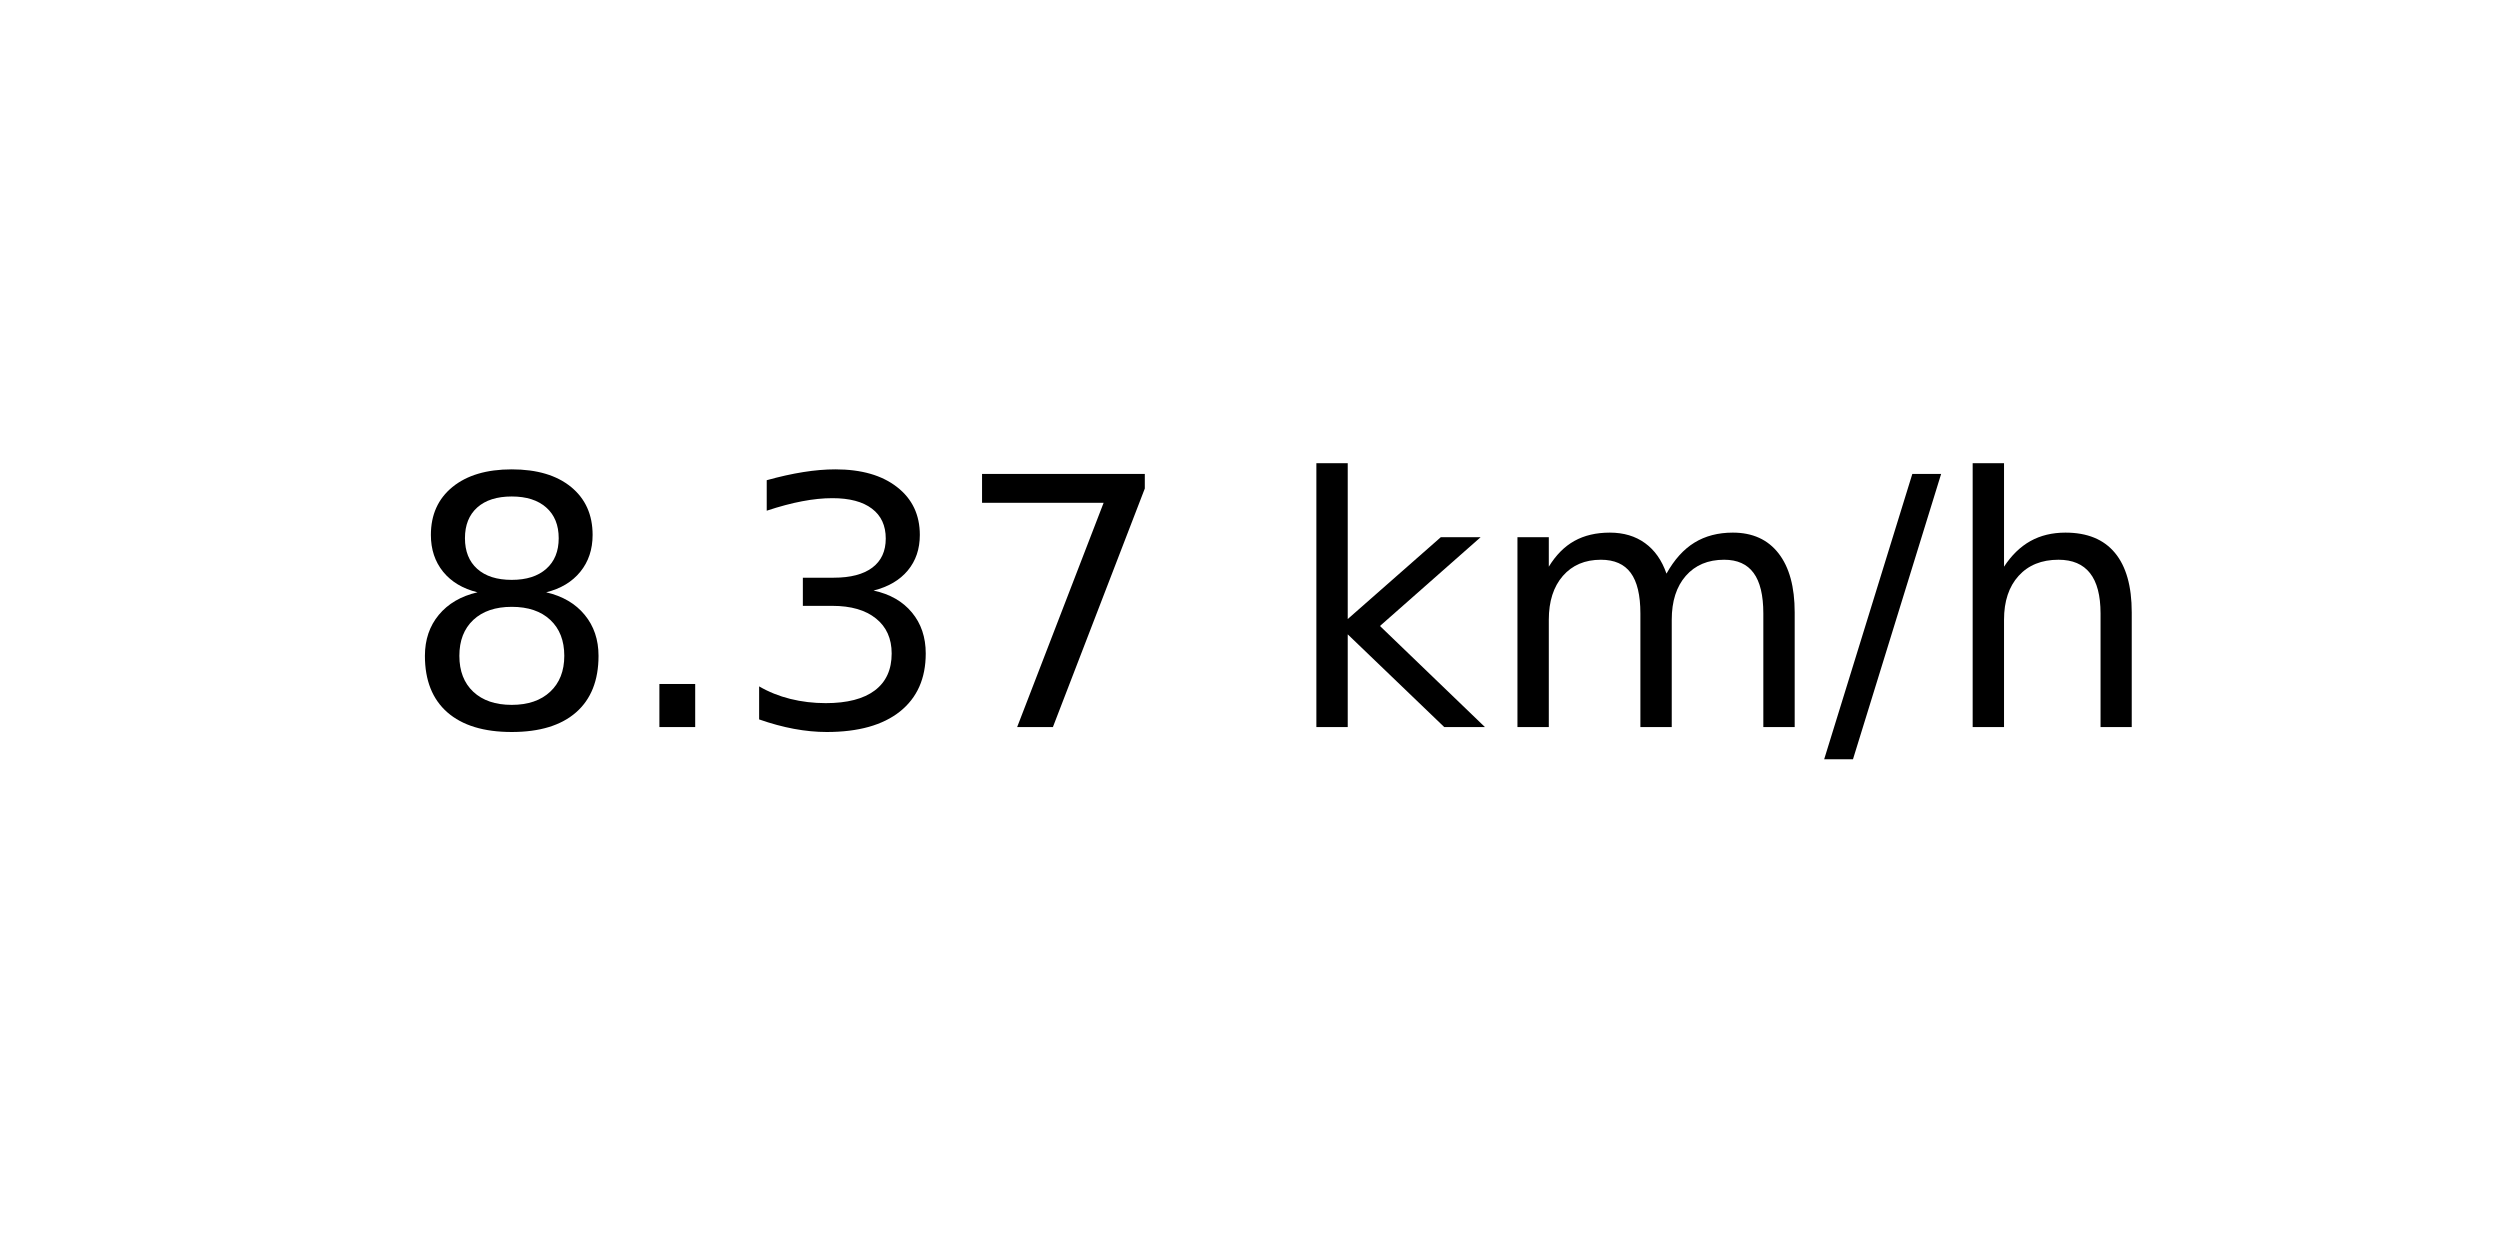
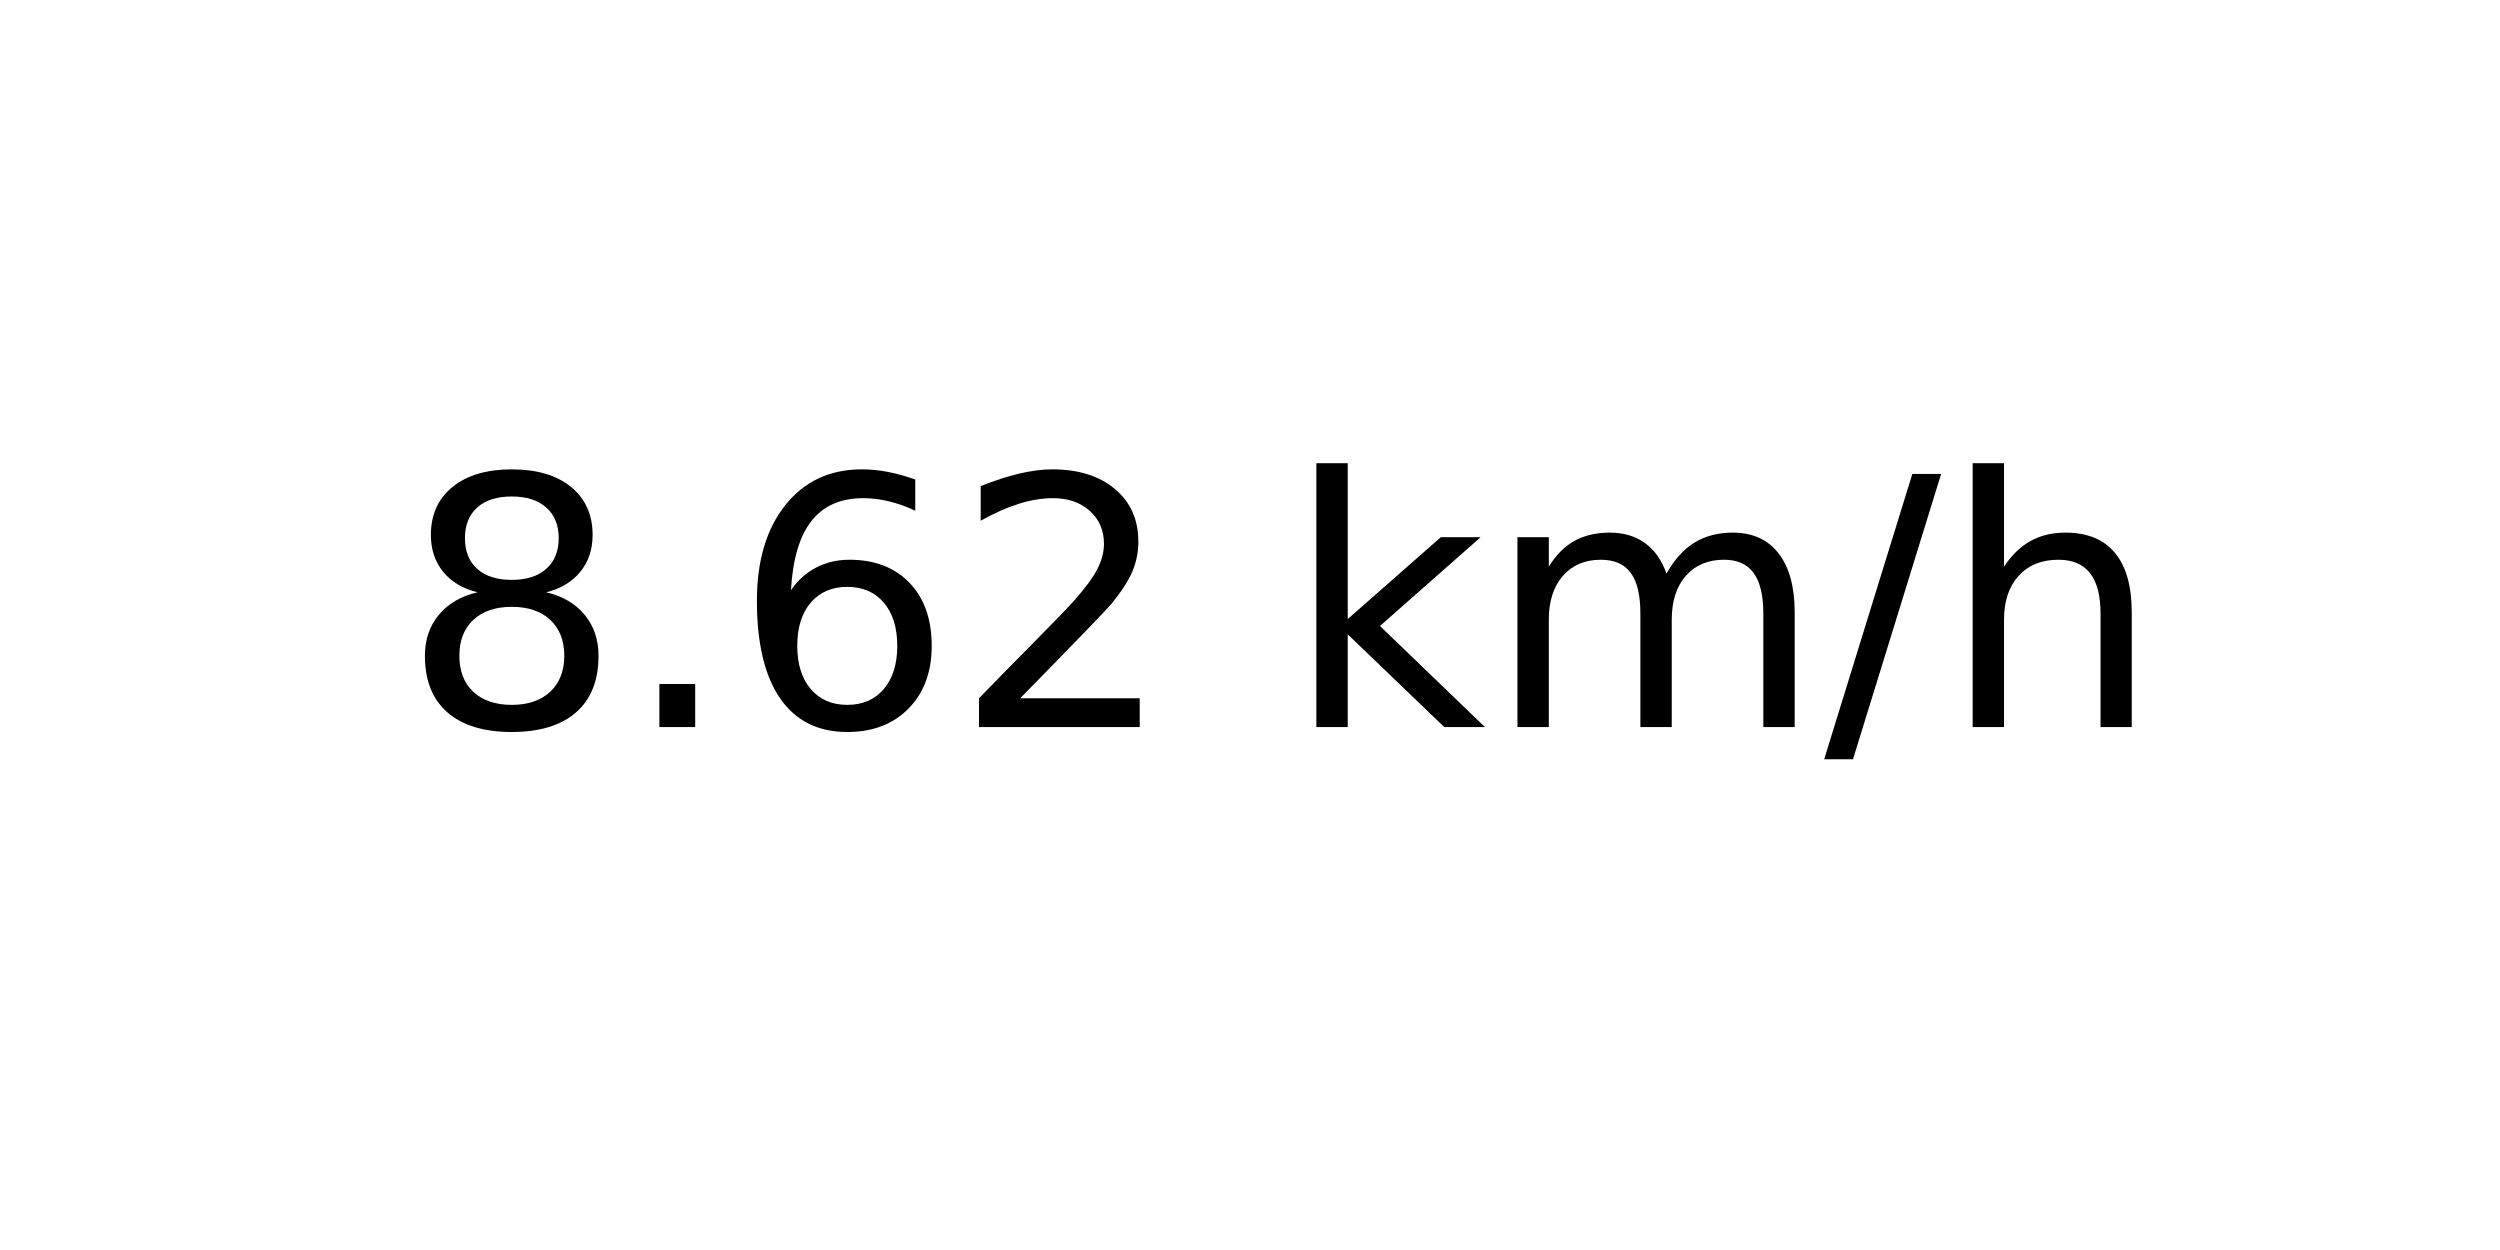
<svg xmlns="http://www.w3.org/2000/svg" xmlns:xlink="http://www.w3.org/1999/xlink" width="72pt" height="36pt" viewBox="0 0 72 36" version="1.1">
  <defs>
    <style type="text/css">*{stroke-linejoin: round; stroke-linecap: butt}</style>
  </defs>
  <g id="figure_1">
    <g id="axes_1">
      <g id="text_1">
        <g transform="translate(11.55937 20.93937) scale(0.1 -0.1)">
          <defs>
            <path id="DejaVuSans-38" d="M 2034 2216  Q 1584 2216 1326 1975  Q 1069 1734 1069 1313  Q 1069 891 1326 650  Q 1584 409 2034 409  Q 2484 409 2743 651  Q 3003 894 3003 1313  Q 3003 1734 2745 1975  Q 2488 2216 2034 2216  z M 1403 2484  Q 997 2584 770 2862  Q 544 3141 544 3541  Q 544 4100 942 4425  Q 1341 4750 2034 4750  Q 2731 4750 3128 4425  Q 3525 4100 3525 3541  Q 3525 3141 3298 2862  Q 3072 2584 2669 2484  Q 3125 2378 3379 2068  Q 3634 1759 3634 1313  Q 3634 634 3220 271  Q 2806 -91 2034 -91  Q 1263 -91 848 271  Q 434 634 434 1313  Q 434 1759 690 2068  Q 947 2378 1403 2484  z M 1172 3481  Q 1172 3119 1398 2916  Q 1625 2713 2034 2713  Q 2441 2713 2670 2916  Q 2900 3119 2900 3481  Q 2900 3844 2670 4047  Q 2441 4250 2034 4250  Q 1625 4250 1398 4047  Q 1172 3844 1172 3481  z " transform="scale(0.015625)" />
            <path id="DejaVuSans-2e" d="M 684 794  L 1344 794  L 1344 0  L 684 0  L 684 794  z " transform="scale(0.015625)" />
-             <path id="DejaVuSans-33" d="M 2597 2516  Q 3050 2419 3304 2112  Q 3559 1806 3559 1356  Q 3559 666 3084 287  Q 2609 -91 1734 -91  Q 1441 -91 1130 -33  Q 819 25 488 141  L 488 750  Q 750 597 1062 519  Q 1375 441 1716 441  Q 2309 441 2620 675  Q 2931 909 2931 1356  Q 2931 1769 2642 2001  Q 2353 2234 1838 2234  L 1294 2234  L 1294 2753  L 1863 2753  Q 2328 2753 2575 2939  Q 2822 3125 2822 3475  Q 2822 3834 2567 4026  Q 2313 4219 1838 4219  Q 1578 4219 1281 4162  Q 984 4106 628 3988  L 628 4550  Q 988 4650 1302 4700  Q 1616 4750 1894 4750  Q 2613 4750 3031 4423  Q 3450 4097 3450 3541  Q 3450 3153 3228 2886  Q 3006 2619 2597 2516  z " transform="scale(0.015625)" />
-             <path id="DejaVuSans-37" d="M 525 4666  L 3525 4666  L 3525 4397  L 1831 0  L 1172 0  L 2766 4134  L 525 4134  L 525 4666  z " transform="scale(0.015625)" />
+             <path id="DejaVuSans-36" d="M 2113 2584  Q 1688 2584 1439 2293  Q 1191 2003 1191 1497  Q 1191 994 1439 701  Q 1688 409 2113 409  Q 2538 409 2786 701  Q 3034 994 3034 1497  Q 3034 2003 2786 2293  Q 2538 2584 2113 2584  z M 3366 4563  L 3366 3988  Q 3128 4100 2886 4159  Q 2644 4219 2406 4219  Q 1781 4219 1451 3797  Q 1122 3375 1075 2522  Q 1259 2794 1537 2939  Q 1816 3084 2150 3084  Q 2853 3084 3261 2657  Q 3669 2231 3669 1497  Q 3669 778 3244 343  Q 2819 -91 2113 -91  Q 1303 -91 875 529  Q 447 1150 447 2328  Q 447 3434 972 4092  Q 1497 4750 2381 4750  Q 2619 4750 2861 4703  Q 3103 4656 3366 4563  z " transform="scale(0.015625)" />
+             <path id="DejaVuSans-32" d="M 1228 531  L 3431 531  L 3431 0  L 469 0  L 469 531  Q 828 903 1448 1529  Q 2069 2156 2228 2338  Q 2531 2678 2651 2914  Q 2772 3150 2772 3378  Q 2772 3750 2511 3984  Q 2250 4219 1831 4219  Q 1534 4219 1204 4116  Q 875 4013 500 3803  L 500 4441  Q 881 4594 1212 4672  Q 1544 4750 1819 4750  Q 2544 4750 2975 4387  Q 3406 4025 3406 3419  Q 3406 3131 3298 2873  Q 3191 2616 2906 2266  Q 2828 2175 2409 1742  Q 1991 1309 1228 531  z " transform="scale(0.015625)" />
            <path id="DejaVuSans-20" transform="scale(0.015625)" />
            <path id="DejaVuSans-6b" d="M 581 4863  L 1159 4863  L 1159 1991  L 2875 3500  L 3609 3500  L 1753 1863  L 3688 0  L 2938 0  L 1159 1709  L 1159 0  L 581 0  L 581 4863  z " transform="scale(0.015625)" />
            <path id="DejaVuSans-6d" d="M 3328 2828  Q 3544 3216 3844 3400  Q 4144 3584 4550 3584  Q 5097 3584 5394 3201  Q 5691 2819 5691 2113  L 5691 0  L 5113 0  L 5113 2094  Q 5113 2597 4934 2840  Q 4756 3084 4391 3084  Q 3944 3084 3684 2787  Q 3425 2491 3425 1978  L 3425 0  L 2847 0  L 2847 2094  Q 2847 2600 2669 2842  Q 2491 3084 2119 3084  Q 1678 3084 1418 2786  Q 1159 2488 1159 1978  L 1159 0  L 581 0  L 581 3500  L 1159 3500  L 1159 2956  Q 1356 3278 1631 3431  Q 1906 3584 2284 3584  Q 2666 3584 2933 3390  Q 3200 3197 3328 2828  z " transform="scale(0.015625)" />
            <path id="DejaVuSans-2f" d="M 1625 4666  L 2156 4666  L 531 -594  L 0 -594  L 1625 4666  z " transform="scale(0.015625)" />
            <path id="DejaVuSans-68" d="M 3513 2113  L 3513 0  L 2938 0  L 2938 2094  Q 2938 2591 2744 2837  Q 2550 3084 2163 3084  Q 1697 3084 1428 2787  Q 1159 2491 1159 1978  L 1159 0  L 581 0  L 581 4863  L 1159 4863  L 1159 2956  Q 1366 3272 1645 3428  Q 1925 3584 2291 3584  Q 2894 3584 3203 3211  Q 3513 2838 3513 2113  z " transform="scale(0.015625)" />
          </defs>
          <use xlink:href="#DejaVuSans-38" />
          <use xlink:href="#DejaVuSans-2e" x="63.623" />
-           <use xlink:href="#DejaVuSans-33" x="95.41" />
-           <use xlink:href="#DejaVuSans-37" x="159.033" />
+           <use xlink:href="#DejaVuSans-36" x="95.41" />
+           <use xlink:href="#DejaVuSans-32" x="159.033" />
          <use xlink:href="#DejaVuSans-20" x="222.656" />
          <use xlink:href="#DejaVuSans-6b" x="254.443" />
          <use xlink:href="#DejaVuSans-6d" x="312.354" />
          <use xlink:href="#DejaVuSans-2f" x="409.766" />
          <use xlink:href="#DejaVuSans-68" x="443.457" />
        </g>
      </g>
    </g>
  </g>
</svg>
